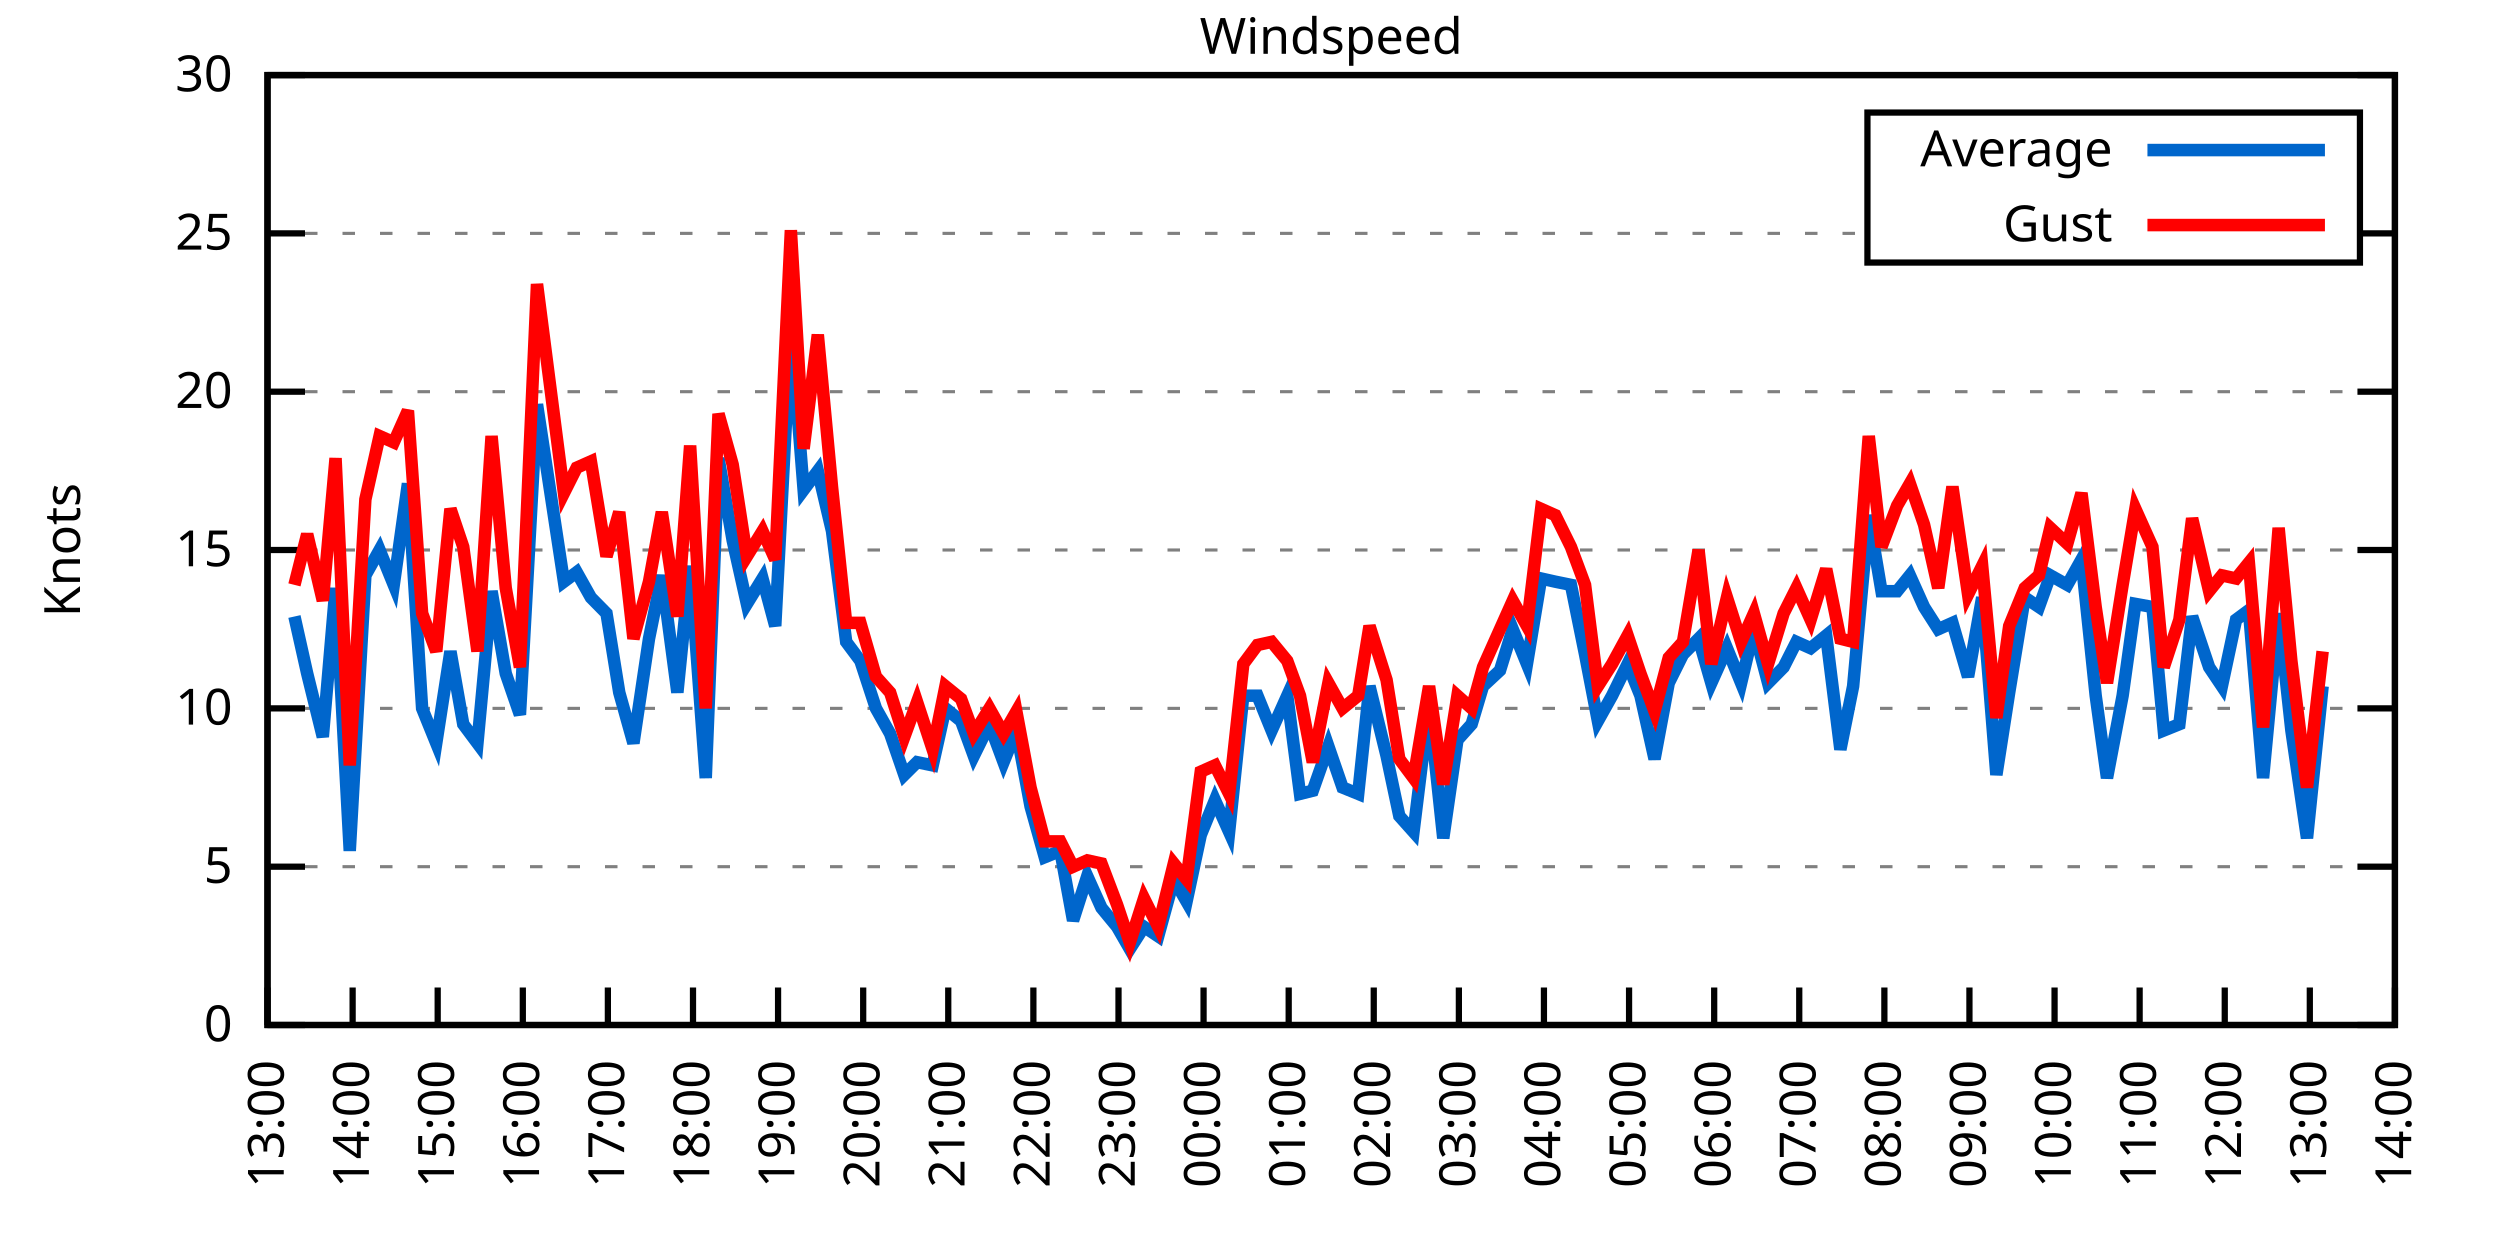
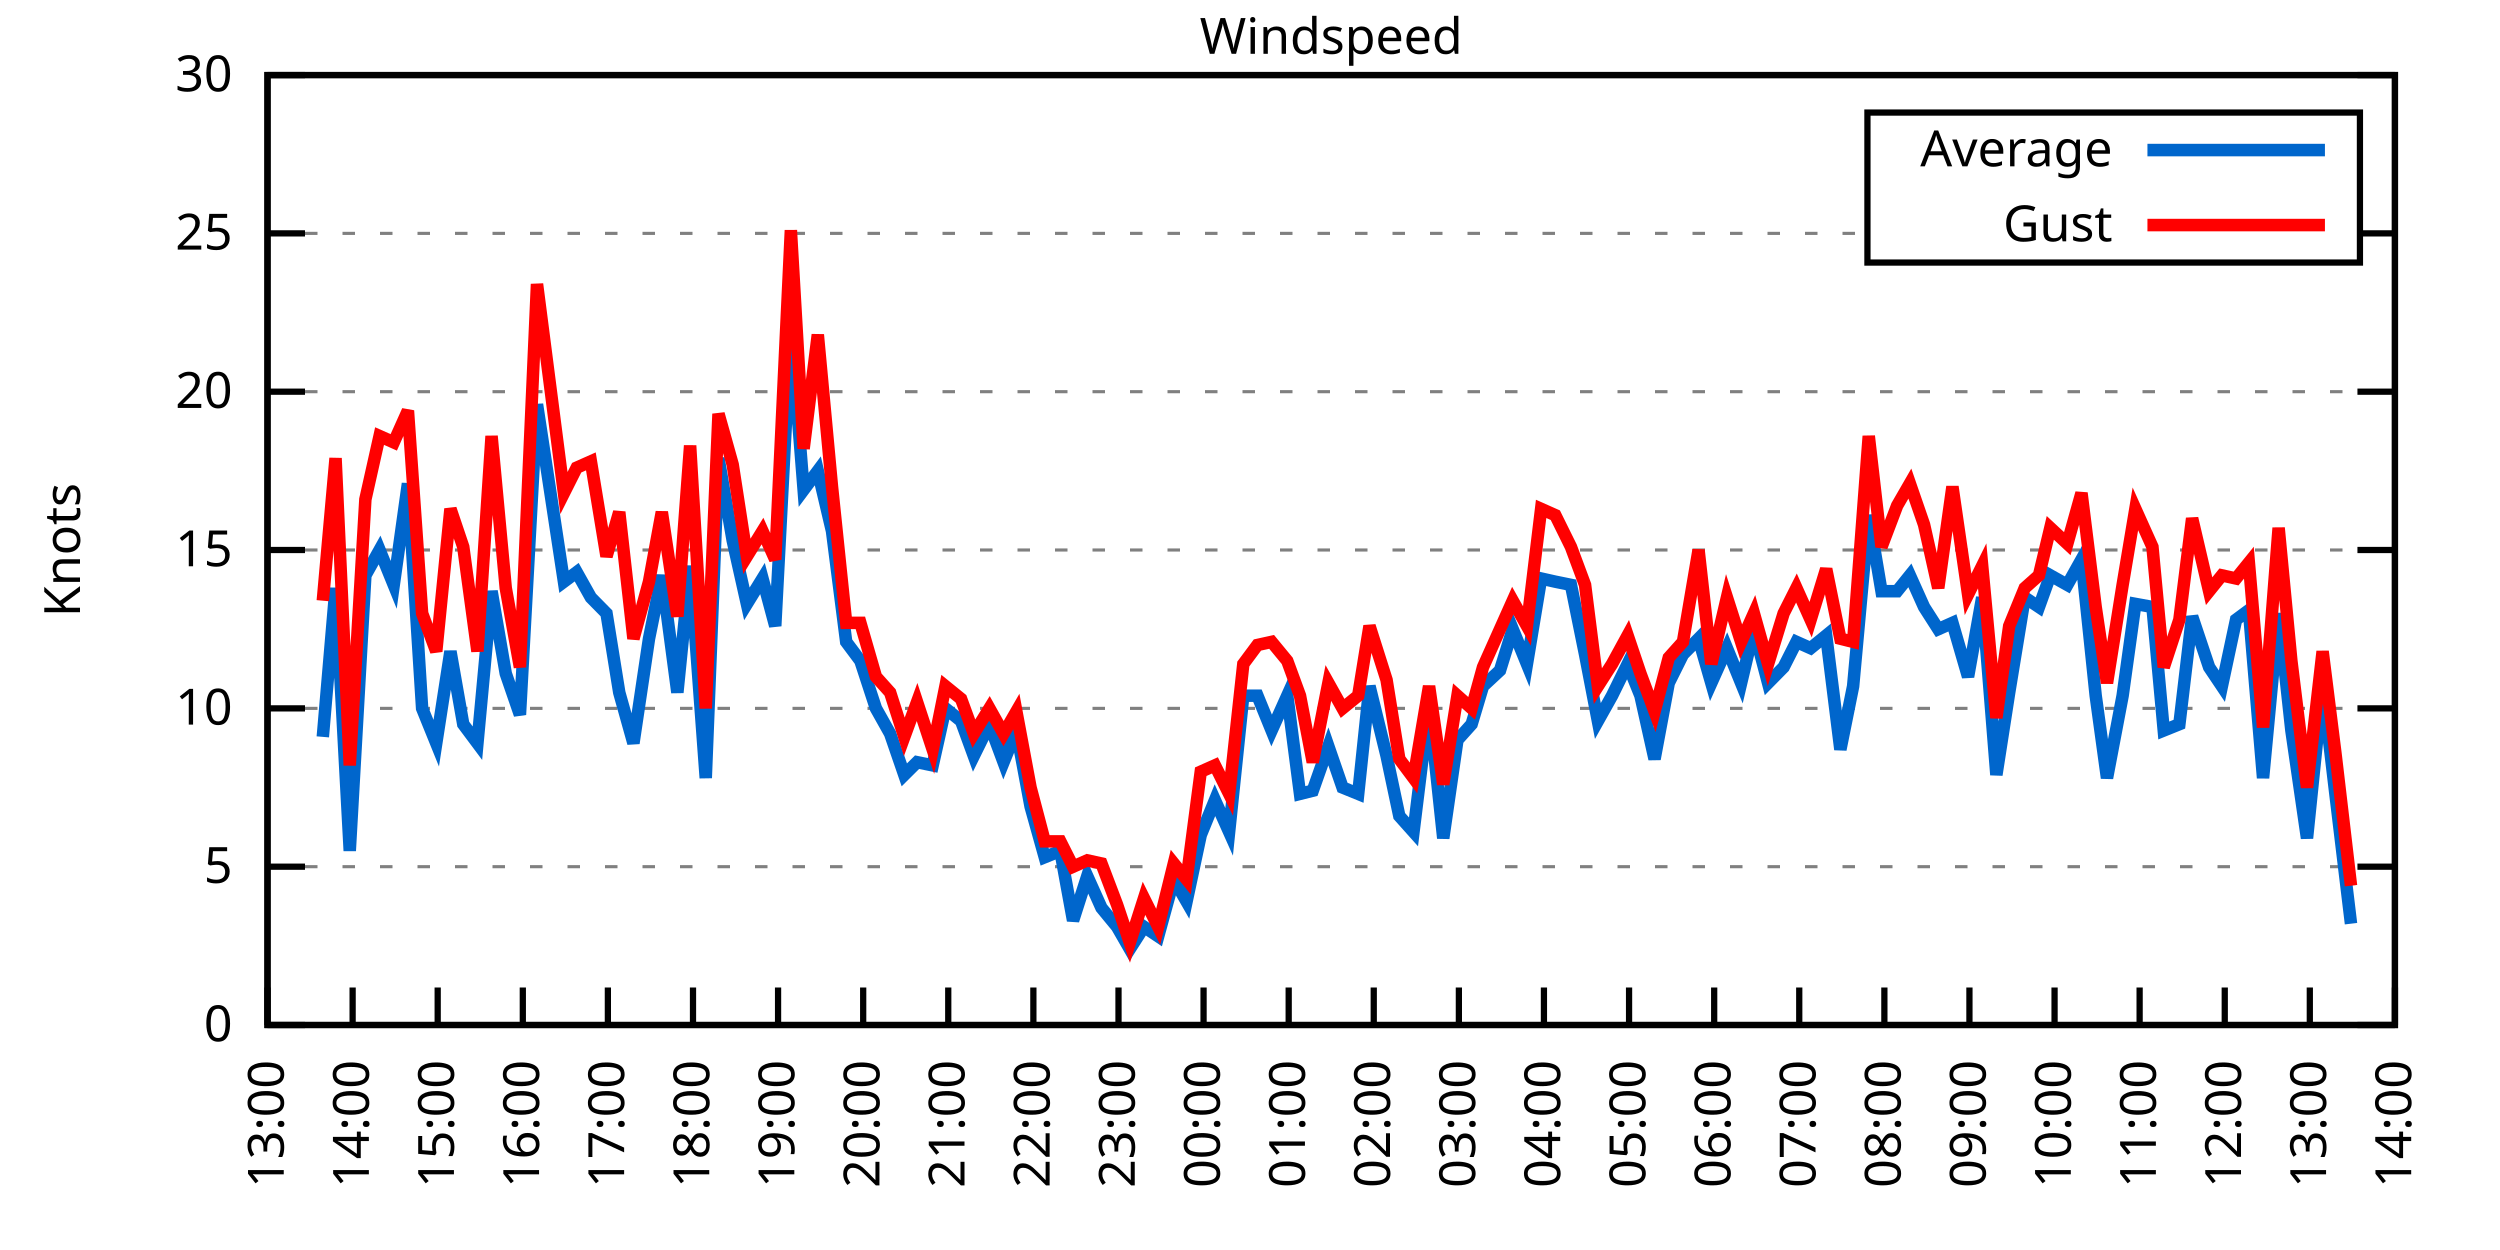
<svg xmlns="http://www.w3.org/2000/svg" xmlns:xlink="http://www.w3.org/1999/xlink" width="400" height="200" viewBox="0 0 400 200">
  <g id="gnuplot_canvas">
    <rect x="0" y="0" width="400" height="200" fill="none" />
    <defs>
      <circle id="gpDot" r="0.5" stroke-width="0.5" stroke="currentColor" />
      <path id="gpPt0" stroke-width="0.333" stroke="currentColor" d="M-1,0 h2 M0,-1 v2" />
      <path id="gpPt1" stroke-width="0.333" stroke="currentColor" d="M-1,-1 L1,1 M1,-1 L-1,1" />
      <path id="gpPt2" stroke-width="0.333" stroke="currentColor" d="M-1,0 L1,0 M0,-1 L0,1 M-1,-1 L1,1 M-1,1 L1,-1" />
      <rect id="gpPt3" stroke-width="0.333" stroke="currentColor" x="-1" y="-1" width="2" height="2" />
      <rect id="gpPt4" stroke-width="0.333" stroke="currentColor" fill="currentColor" x="-1" y="-1" width="2" height="2" />
      <circle id="gpPt5" stroke-width="0.333" stroke="currentColor" cx="0" cy="0" r="1" />
      <use xlink:href="#gpPt5" id="gpPt6" fill="currentColor" stroke="none" />
      <path id="gpPt7" stroke-width="0.333" stroke="currentColor" d="M0,-1.33 L-1.33,0.67 L1.33,0.67 z" />
      <use xlink:href="#gpPt7" id="gpPt8" fill="currentColor" stroke="none" />
      <use xlink:href="#gpPt7" id="gpPt9" stroke="currentColor" transform="rotate(180)" />
      <use xlink:href="#gpPt9" id="gpPt10" fill="currentColor" stroke="none" />
      <use xlink:href="#gpPt3" id="gpPt11" stroke="currentColor" transform="rotate(45)" />
      <use xlink:href="#gpPt11" id="gpPt12" fill="currentColor" stroke="none" />
      <path id="gpPt13" stroke-width="0.333" stroke="currentColor" d="M0,1.330 L1.265,0.411 L0.782,-1.067 L-0.782,-1.076 L-1.265,0.411 z" />
      <use xlink:href="#gpPt13" id="gpPt14" fill="currentColor" stroke="none" />
      <filter id="textbox" filterUnits="objectBoundingBox" x="0" y="0" height="1" width="1">
        <feFlood flood-color="white" flood-opacity="1" result="bgnd" />
        <feComposite in="SourceGraphic" in2="bgnd" operator="atop" />
      </filter>
      <filter id="greybox" filterUnits="objectBoundingBox" x="0" y="0" height="1" width="1">
        <feFlood flood-color="lightgrey" flood-opacity="1" result="grey" />
        <feComposite in="SourceGraphic" in2="grey" operator="atop" />
      </filter>
    </defs>
    <g fill="none" color="white" stroke="currentColor" stroke-width="1.00" stroke-linecap="butt" stroke-linejoin="miter">
</g>
    <g fill="none" color="black" stroke="currentColor" stroke-width="1.00" stroke-linecap="butt" stroke-linejoin="miter">
      <g stroke="none" shape-rendering="crispEdges">
        <polygon fill="rgb(255, 255, 255)" points="42.80,164.00 383.18,164.00 383.18,12.02 42.80,12.02 " />
      </g>
    </g>
    <g fill="none" color="black" stroke="currentColor" stroke-width="1.00" stroke-linecap="butt" stroke-linejoin="miter">
</g>
    <g fill="none" color="black" stroke="black" stroke-width="0.50" stroke-linecap="butt" stroke-linejoin="miter">
</g>
    <g fill="none" color="gray" stroke="currentColor" stroke-width="0.50" stroke-linecap="butt" stroke-linejoin="miter">
      <path stroke="gray" stroke-dasharray="2,4" class="gridline" d="M42.80,164.00 L383.19,164.00  " />
    </g>
    <g fill="none" color="gray" stroke="gray" stroke-width="1.00" stroke-linecap="butt" stroke-linejoin="miter">
</g>
    <g fill="none" color="black" stroke="currentColor" stroke-width="1.00" stroke-linecap="butt" stroke-linejoin="miter">
      <path stroke="black" d="M42.80,164.00 L48.80,164.00 M383.19,164.00 L377.19,164.00  " />
      <g transform="translate(37.20,166.60)" stroke="none" fill="black" font-family="Sans" font-size="8.00" text-anchor="end">
        <text>
          <tspan font-family="Sans"> 0</tspan>
        </text>
      </g>
    </g>
    <g fill="none" color="black" stroke="currentColor" stroke-width="1.00" stroke-linecap="butt" stroke-linejoin="miter">
</g>
    <g fill="none" color="black" stroke="black" stroke-width="0.50" stroke-linecap="butt" stroke-linejoin="miter">
</g>
    <g fill="none" color="gray" stroke="currentColor" stroke-width="0.50" stroke-linecap="butt" stroke-linejoin="miter">
      <path stroke="gray" stroke-dasharray="2,4" class="gridline" d="M42.80,138.67 L383.19,138.67  " />
    </g>
    <g fill="none" color="gray" stroke="gray" stroke-width="1.00" stroke-linecap="butt" stroke-linejoin="miter">
</g>
    <g fill="none" color="black" stroke="currentColor" stroke-width="1.00" stroke-linecap="butt" stroke-linejoin="miter">
      <path stroke="black" d="M42.80,138.67 L48.80,138.67 M383.19,138.67 L377.19,138.67  " />
      <g transform="translate(37.20,141.27)" stroke="none" fill="black" font-family="Sans" font-size="8.00" text-anchor="end">
        <text>
          <tspan font-family="Sans"> 5</tspan>
        </text>
      </g>
    </g>
    <g fill="none" color="black" stroke="currentColor" stroke-width="1.00" stroke-linecap="butt" stroke-linejoin="miter">
</g>
    <g fill="none" color="black" stroke="black" stroke-width="0.50" stroke-linecap="butt" stroke-linejoin="miter">
</g>
    <g fill="none" color="gray" stroke="currentColor" stroke-width="0.50" stroke-linecap="butt" stroke-linejoin="miter">
      <path stroke="gray" stroke-dasharray="2,4" class="gridline" d="M42.80,113.34 L383.19,113.34  " />
    </g>
    <g fill="none" color="gray" stroke="gray" stroke-width="1.00" stroke-linecap="butt" stroke-linejoin="miter">
</g>
    <g fill="none" color="black" stroke="currentColor" stroke-width="1.00" stroke-linecap="butt" stroke-linejoin="miter">
      <path stroke="black" d="M42.80,113.34 L48.80,113.34 M383.19,113.34 L377.19,113.34  " />
      <g transform="translate(37.20,115.94)" stroke="none" fill="black" font-family="Sans" font-size="8.00" text-anchor="end">
        <text>
          <tspan font-family="Sans"> 10</tspan>
        </text>
      </g>
    </g>
    <g fill="none" color="black" stroke="currentColor" stroke-width="1.00" stroke-linecap="butt" stroke-linejoin="miter">
</g>
    <g fill="none" color="black" stroke="black" stroke-width="0.50" stroke-linecap="butt" stroke-linejoin="miter">
</g>
    <g fill="none" color="gray" stroke="currentColor" stroke-width="0.50" stroke-linecap="butt" stroke-linejoin="miter">
      <path stroke="gray" stroke-dasharray="2,4" class="gridline" d="M42.80,88.00 L383.19,88.00  " />
    </g>
    <g fill="none" color="gray" stroke="gray" stroke-width="1.00" stroke-linecap="butt" stroke-linejoin="miter">
</g>
    <g fill="none" color="black" stroke="currentColor" stroke-width="1.00" stroke-linecap="butt" stroke-linejoin="miter">
      <path stroke="black" d="M42.80,88.00 L48.80,88.00 M383.19,88.00 L377.19,88.00  " />
      <g transform="translate(37.20,90.60)" stroke="none" fill="black" font-family="Sans" font-size="8.00" text-anchor="end">
        <text>
          <tspan font-family="Sans"> 15</tspan>
        </text>
      </g>
    </g>
    <g fill="none" color="black" stroke="currentColor" stroke-width="1.00" stroke-linecap="butt" stroke-linejoin="miter">
</g>
    <g fill="none" color="black" stroke="black" stroke-width="0.50" stroke-linecap="butt" stroke-linejoin="miter">
</g>
    <g fill="none" color="gray" stroke="currentColor" stroke-width="0.50" stroke-linecap="butt" stroke-linejoin="miter">
      <path stroke="gray" stroke-dasharray="2,4" class="gridline" d="M42.80,62.67 L383.19,62.67  " />
    </g>
    <g fill="none" color="gray" stroke="gray" stroke-width="1.00" stroke-linecap="butt" stroke-linejoin="miter">
</g>
    <g fill="none" color="black" stroke="currentColor" stroke-width="1.00" stroke-linecap="butt" stroke-linejoin="miter">
      <path stroke="black" d="M42.80,62.67 L48.80,62.67 M383.19,62.67 L377.19,62.67  " />
      <g transform="translate(37.20,65.27)" stroke="none" fill="black" font-family="Sans" font-size="8.00" text-anchor="end">
        <text>
          <tspan font-family="Sans"> 20</tspan>
        </text>
      </g>
    </g>
    <g fill="none" color="black" stroke="currentColor" stroke-width="1.00" stroke-linecap="butt" stroke-linejoin="miter">
</g>
    <g fill="none" color="black" stroke="black" stroke-width="0.50" stroke-linecap="butt" stroke-linejoin="miter">
</g>
    <g fill="none" color="gray" stroke="currentColor" stroke-width="0.50" stroke-linecap="butt" stroke-linejoin="miter">
      <path stroke="gray" stroke-dasharray="2,4" class="gridline" d="M42.80,37.34 L298.79,37.34 M377.59,37.34 L383.19,37.34  " />
    </g>
    <g fill="none" color="gray" stroke="gray" stroke-width="1.00" stroke-linecap="butt" stroke-linejoin="miter">
</g>
    <g fill="none" color="black" stroke="currentColor" stroke-width="1.00" stroke-linecap="butt" stroke-linejoin="miter">
      <path stroke="black" d="M42.80,37.34 L48.80,37.34 M383.19,37.34 L377.19,37.34  " />
      <g transform="translate(37.20,39.94)" stroke="none" fill="black" font-family="Sans" font-size="8.00" text-anchor="end">
        <text>
          <tspan font-family="Sans"> 25</tspan>
        </text>
      </g>
    </g>
    <g fill="none" color="black" stroke="currentColor" stroke-width="1.00" stroke-linecap="butt" stroke-linejoin="miter">
</g>
    <g fill="none" color="black" stroke="black" stroke-width="0.50" stroke-linecap="butt" stroke-linejoin="miter">
</g>
    <g fill="none" color="gray" stroke="currentColor" stroke-width="0.50" stroke-linecap="butt" stroke-linejoin="miter">
      <path stroke="gray" stroke-dasharray="2,4" class="gridline" d="M42.80,12.01 L383.19,12.01  " />
    </g>
    <g fill="none" color="gray" stroke="gray" stroke-width="1.00" stroke-linecap="butt" stroke-linejoin="miter">
</g>
    <g fill="none" color="black" stroke="currentColor" stroke-width="1.00" stroke-linecap="butt" stroke-linejoin="miter">
      <path stroke="black" d="M42.80,12.01 L48.80,12.01 M383.19,12.01 L377.19,12.01  " />
      <g transform="translate(37.20,14.61)" stroke="none" fill="black" font-family="Sans" font-size="8.00" text-anchor="end">
        <text>
          <tspan font-family="Sans"> 30</tspan>
        </text>
      </g>
    </g>
    <g fill="none" color="black" stroke="currentColor" stroke-width="1.00" stroke-linecap="butt" stroke-linejoin="miter">
      <path stroke="black" d="M42.80,164.00 L42.80,158.00  " />
      <g transform="translate(45.40,169.60) rotate(270.00)" stroke="none" fill="black" font-family="Sans" font-size="8.00" text-anchor="end">
        <text>
          <tspan font-family="Sans">13:00</tspan>
        </text>
      </g>
    </g>
    <g fill="none" color="black" stroke="currentColor" stroke-width="1.00" stroke-linecap="butt" stroke-linejoin="miter">
      <path stroke="black" d="M56.42,164.00 L56.42,158.00  " />
      <g transform="translate(59.02,169.60) rotate(270.00)" stroke="none" fill="black" font-family="Sans" font-size="8.00" text-anchor="end">
        <text>
          <tspan font-family="Sans">14:00</tspan>
        </text>
      </g>
    </g>
    <g fill="none" color="black" stroke="currentColor" stroke-width="1.00" stroke-linecap="butt" stroke-linejoin="miter">
      <path stroke="black" d="M70.03,164.00 L70.03,158.00  " />
      <g transform="translate(72.63,169.60) rotate(270.00)" stroke="none" fill="black" font-family="Sans" font-size="8.00" text-anchor="end">
        <text>
          <tspan font-family="Sans">15:00</tspan>
        </text>
      </g>
    </g>
    <g fill="none" color="black" stroke="currentColor" stroke-width="1.00" stroke-linecap="butt" stroke-linejoin="miter">
      <path stroke="black" d="M83.65,164.00 L83.65,158.00  " />
      <g transform="translate(86.25,169.60) rotate(270.00)" stroke="none" fill="black" font-family="Sans" font-size="8.00" text-anchor="end">
        <text>
          <tspan font-family="Sans">16:00</tspan>
        </text>
      </g>
    </g>
    <g fill="none" color="black" stroke="currentColor" stroke-width="1.00" stroke-linecap="butt" stroke-linejoin="miter">
      <path stroke="black" d="M97.26,164.00 L97.26,158.00  " />
      <g transform="translate(99.86,169.60) rotate(270.00)" stroke="none" fill="black" font-family="Sans" font-size="8.00" text-anchor="end">
        <text>
          <tspan font-family="Sans">17:00</tspan>
        </text>
      </g>
    </g>
    <g fill="none" color="black" stroke="currentColor" stroke-width="1.00" stroke-linecap="butt" stroke-linejoin="miter">
      <path stroke="black" d="M110.88,164.00 L110.88,158.00  " />
      <g transform="translate(113.48,169.60) rotate(270.00)" stroke="none" fill="black" font-family="Sans" font-size="8.00" text-anchor="end">
        <text>
          <tspan font-family="Sans">18:00</tspan>
        </text>
      </g>
    </g>
    <g fill="none" color="black" stroke="currentColor" stroke-width="1.00" stroke-linecap="butt" stroke-linejoin="miter">
      <path stroke="black" d="M124.49,164.00 L124.49,158.00  " />
      <g transform="translate(127.09,169.60) rotate(270.00)" stroke="none" fill="black" font-family="Sans" font-size="8.00" text-anchor="end">
        <text>
          <tspan font-family="Sans">19:00</tspan>
        </text>
      </g>
    </g>
    <g fill="none" color="black" stroke="currentColor" stroke-width="1.00" stroke-linecap="butt" stroke-linejoin="miter">
      <path stroke="black" d="M138.11,164.00 L138.11,158.00  " />
      <g transform="translate(140.71,169.60) rotate(270.00)" stroke="none" fill="black" font-family="Sans" font-size="8.00" text-anchor="end">
        <text>
          <tspan font-family="Sans">20:00</tspan>
        </text>
      </g>
    </g>
    <g fill="none" color="black" stroke="currentColor" stroke-width="1.00" stroke-linecap="butt" stroke-linejoin="miter">
      <path stroke="black" d="M151.72,164.00 L151.72,158.00  " />
      <g transform="translate(154.32,169.60) rotate(270.00)" stroke="none" fill="black" font-family="Sans" font-size="8.00" text-anchor="end">
        <text>
          <tspan font-family="Sans">21:00</tspan>
        </text>
      </g>
    </g>
    <g fill="none" color="black" stroke="currentColor" stroke-width="1.00" stroke-linecap="butt" stroke-linejoin="miter">
      <path stroke="black" d="M165.34,164.00 L165.34,158.00  " />
      <g transform="translate(167.94,169.60) rotate(270.00)" stroke="none" fill="black" font-family="Sans" font-size="8.00" text-anchor="end">
        <text>
          <tspan font-family="Sans">22:00</tspan>
        </text>
      </g>
    </g>
    <g fill="none" color="black" stroke="currentColor" stroke-width="1.00" stroke-linecap="butt" stroke-linejoin="miter">
      <path stroke="black" d="M178.96,164.00 L178.96,158.00  " />
      <g transform="translate(181.56,169.60) rotate(270.00)" stroke="none" fill="black" font-family="Sans" font-size="8.00" text-anchor="end">
        <text>
          <tspan font-family="Sans">23:00</tspan>
        </text>
      </g>
    </g>
    <g fill="none" color="black" stroke="currentColor" stroke-width="1.00" stroke-linecap="butt" stroke-linejoin="miter">
      <path stroke="black" d="M192.57,164.00 L192.57,158.00  " />
      <g transform="translate(195.17,169.60) rotate(270.00)" stroke="none" fill="black" font-family="Sans" font-size="8.00" text-anchor="end">
        <text>
          <tspan font-family="Sans">00:00</tspan>
        </text>
      </g>
    </g>
    <g fill="none" color="black" stroke="currentColor" stroke-width="1.00" stroke-linecap="butt" stroke-linejoin="miter">
      <path stroke="black" d="M206.19,164.00 L206.19,158.00  " />
      <g transform="translate(208.79,169.60) rotate(270.00)" stroke="none" fill="black" font-family="Sans" font-size="8.00" text-anchor="end">
        <text>
          <tspan font-family="Sans">01:00</tspan>
        </text>
      </g>
    </g>
    <g fill="none" color="black" stroke="currentColor" stroke-width="1.00" stroke-linecap="butt" stroke-linejoin="miter">
      <path stroke="black" d="M219.80,164.00 L219.80,158.00  " />
      <g transform="translate(222.40,169.60) rotate(270.00)" stroke="none" fill="black" font-family="Sans" font-size="8.00" text-anchor="end">
        <text>
          <tspan font-family="Sans">02:00</tspan>
        </text>
      </g>
    </g>
    <g fill="none" color="black" stroke="currentColor" stroke-width="1.00" stroke-linecap="butt" stroke-linejoin="miter">
      <path stroke="black" d="M233.42,164.00 L233.42,158.00  " />
      <g transform="translate(236.02,169.60) rotate(270.00)" stroke="none" fill="black" font-family="Sans" font-size="8.00" text-anchor="end">
        <text>
          <tspan font-family="Sans">03:00</tspan>
        </text>
      </g>
    </g>
    <g fill="none" color="black" stroke="currentColor" stroke-width="1.00" stroke-linecap="butt" stroke-linejoin="miter">
      <path stroke="black" d="M247.03,164.00 L247.03,158.00  " />
      <g transform="translate(249.63,169.60) rotate(270.00)" stroke="none" fill="black" font-family="Sans" font-size="8.00" text-anchor="end">
        <text>
          <tspan font-family="Sans">04:00</tspan>
        </text>
      </g>
    </g>
    <g fill="none" color="black" stroke="currentColor" stroke-width="1.00" stroke-linecap="butt" stroke-linejoin="miter">
      <path stroke="black" d="M260.65,164.00 L260.65,158.00  " />
      <g transform="translate(263.25,169.60) rotate(270.00)" stroke="none" fill="black" font-family="Sans" font-size="8.00" text-anchor="end">
        <text>
          <tspan font-family="Sans">05:00</tspan>
        </text>
      </g>
    </g>
    <g fill="none" color="black" stroke="currentColor" stroke-width="1.00" stroke-linecap="butt" stroke-linejoin="miter">
      <path stroke="black" d="M274.27,164.00 L274.27,158.00  " />
      <g transform="translate(276.87,169.60) rotate(270.00)" stroke="none" fill="black" font-family="Sans" font-size="8.00" text-anchor="end">
        <text>
          <tspan font-family="Sans">06:00</tspan>
        </text>
      </g>
    </g>
    <g fill="none" color="black" stroke="currentColor" stroke-width="1.00" stroke-linecap="butt" stroke-linejoin="miter">
      <path stroke="black" d="M287.88,164.00 L287.88,158.00  " />
      <g transform="translate(290.48,169.60) rotate(270.00)" stroke="none" fill="black" font-family="Sans" font-size="8.00" text-anchor="end">
        <text>
          <tspan font-family="Sans">07:00</tspan>
        </text>
      </g>
    </g>
    <g fill="none" color="black" stroke="currentColor" stroke-width="1.00" stroke-linecap="butt" stroke-linejoin="miter">
      <path stroke="black" d="M301.50,164.00 L301.50,158.00  " />
      <g transform="translate(304.10,169.60) rotate(270.00)" stroke="none" fill="black" font-family="Sans" font-size="8.00" text-anchor="end">
        <text>
          <tspan font-family="Sans">08:00</tspan>
        </text>
      </g>
    </g>
    <g fill="none" color="black" stroke="currentColor" stroke-width="1.00" stroke-linecap="butt" stroke-linejoin="miter">
      <path stroke="black" d="M315.11,164.00 L315.11,158.00  " />
      <g transform="translate(317.71,169.60) rotate(270.00)" stroke="none" fill="black" font-family="Sans" font-size="8.00" text-anchor="end">
        <text>
          <tspan font-family="Sans">09:00</tspan>
        </text>
      </g>
    </g>
    <g fill="none" color="black" stroke="currentColor" stroke-width="1.00" stroke-linecap="butt" stroke-linejoin="miter">
      <path stroke="black" d="M328.73,164.00 L328.73,158.00  " />
      <g transform="translate(331.33,169.60) rotate(270.00)" stroke="none" fill="black" font-family="Sans" font-size="8.00" text-anchor="end">
        <text>
          <tspan font-family="Sans">10:00</tspan>
        </text>
      </g>
    </g>
    <g fill="none" color="black" stroke="currentColor" stroke-width="1.00" stroke-linecap="butt" stroke-linejoin="miter">
      <path stroke="black" d="M342.34,164.00 L342.34,158.00  " />
      <g transform="translate(344.94,169.60) rotate(270.00)" stroke="none" fill="black" font-family="Sans" font-size="8.00" text-anchor="end">
        <text>
          <tspan font-family="Sans">11:00</tspan>
        </text>
      </g>
    </g>
    <g fill="none" color="black" stroke="currentColor" stroke-width="1.00" stroke-linecap="butt" stroke-linejoin="miter">
      <path stroke="black" d="M355.96,164.00 L355.96,158.00  " />
      <g transform="translate(358.56,169.60) rotate(270.00)" stroke="none" fill="black" font-family="Sans" font-size="8.00" text-anchor="end">
        <text>
          <tspan font-family="Sans">12:00</tspan>
        </text>
      </g>
    </g>
    <g fill="none" color="black" stroke="currentColor" stroke-width="1.00" stroke-linecap="butt" stroke-linejoin="miter">
      <path stroke="black" d="M369.57,164.00 L369.57,158.00  " />
      <g transform="translate(372.17,169.60) rotate(270.00)" stroke="none" fill="black" font-family="Sans" font-size="8.00" text-anchor="end">
        <text>
          <tspan font-family="Sans">13:00</tspan>
        </text>
      </g>
    </g>
    <g fill="none" color="black" stroke="currentColor" stroke-width="1.00" stroke-linecap="butt" stroke-linejoin="miter">
      <path stroke="black" d="M383.19,164.00 L383.19,158.00  " />
      <g transform="translate(385.79,169.60) rotate(270.00)" stroke="none" fill="black" font-family="Sans" font-size="8.00" text-anchor="end">
        <text>
          <tspan font-family="Sans">14:00</tspan>
        </text>
      </g>
    </g>
    <g fill="none" color="black" stroke="currentColor" stroke-width="1.00" stroke-linecap="butt" stroke-linejoin="miter">
</g>
    <g fill="none" color="black" stroke="currentColor" stroke-width="1.00" stroke-linecap="butt" stroke-linejoin="miter">
      <path stroke="black" d="M42.80,12.01 L42.80,164.00 L383.19,164.00 L383.19,12.01 L42.80,12.01 Z  " />
    </g>
    <g fill="none" color="black" stroke="currentColor" stroke-width="1.00" stroke-linecap="butt" stroke-linejoin="miter">
</g>
    <g fill="none" color="black" stroke="currentColor" stroke-width="1.00" stroke-linecap="butt" stroke-linejoin="miter">
      <path stroke="black" d="M298.79,42.01 L298.79,18.01 L377.59,18.01 L377.59,42.01 L298.79,42.01 Z  " />
    </g>
    <g id="Windspeed_plot_1">
      <g fill="none" color="white" stroke="black" stroke-width="2.00" stroke-linecap="butt" stroke-linejoin="miter">
</g>
      <g fill="none" color="black" stroke="currentColor" stroke-width="2.00" stroke-linecap="butt" stroke-linejoin="miter">
        <g transform="translate(337.99,26.61)" stroke="none" fill="black" font-family="Sans" font-size="8.00" text-anchor="end">
          <text>
            <tspan font-family="Sans">Average</tspan>
          </text>
        </g>
      </g>
      <g fill="none" color="black" stroke="currentColor" stroke-width="2.00" stroke-linecap="butt" stroke-linejoin="miter">
-         <path stroke="rgb(  0, 102, 204)" d="M343.59,24.01 L371.99,24.01 M47.11,98.64 L49.15,107.76 L51.65,117.90 L53.69,94.08 L55.96,136.14 L58.46,92.06   L60.73,88.00 L63.00,93.58 L65.27,77.37 L67.54,113.34 L69.80,118.91 L72.07,104.22 L74.12,115.87 L76.39,118.91   L78.65,94.59 L80.92,107.76 L83.19,114.35 L85.92,64.70 L90.23,93.07 L92.27,91.55 L94.54,95.60 L97.04,98.14   L99.08,110.80 L101.35,118.91 L103.84,102.19 L105.89,92.06 L108.38,110.80 L110.42,90.54 L112.92,124.48 L114.96,73.31   L117.23,86.49 L119.50,96.62 L122.00,92.56 L124.04,100.16 L126.54,52.54 L128.58,78.38 L130.85,75.34 L133.12,84.97   L135.39,102.70 L137.66,105.74 L140.15,113.34 L142.42,117.39 L144.69,123.98 L146.73,121.95 L149.23,122.46 L151.27,113.34   L153.77,115.36 L155.81,120.94 L158.31,115.87 L160.57,121.95 L162.62,116.88 L164.89,129.04 L167.16,137.15 L169.65,136.14   L171.69,147.28 L173.96,140.19 L176.23,145.25 L178.73,148.29 L180.77,151.84 L183.04,148.29 L185.31,149.81 L187.81,140.69   L189.85,144.24 L192.12,133.60 L194.39,128.03 L196.66,133.10 L198.93,111.31 L201.19,111.31 L203.46,116.88 L205.96,111.31   L208.00,127.02 L210.04,126.51 L212.54,119.42 L214.81,126.00 L217.31,127.02 L219.12,109.79 L221.85,120.94 L223.89,130.56   L226.16,133.10 L228.65,112.83 L230.92,134.11 L233.19,118.40 L235.46,115.87 L237.28,109.79 L240.00,107.26 L242.04,100.67   L244.31,106.24 L246.58,92.56 L248.85,93.07 L251.35,93.58 L253.61,104.72 L255.66,115.36 L257.93,111.31 L260.42,106.24   L262.47,111.31 L264.73,121.44 L267.00,109.28 L269.27,104.72 L271.77,102.19 L273.81,109.28 L276.31,103.71 L278.58,109.28   L280.62,100.67 L282.89,109.28 L285.38,106.75 L287.43,102.70 L289.70,103.71 L292.19,101.68 L294.46,119.92 L296.50,109.79   L299.00,82.43 L301.04,94.59 L303.54,94.59 L305.58,92.06 L307.85,97.12 L310.12,100.67 L312.39,99.66 L314.89,108.27   L317.15,95.60 L319.42,123.98 L321.47,110.80 L323.96,95.60 L326.23,97.12 L328.05,92.06 L330.77,93.58 L333.04,89.52   L335.31,111.31 L337.12,124.48 L339.62,111.31 L341.66,96.62 L344.39,97.12 L346.20,116.88 L348.70,115.87 L350.74,98.64   L353.46,106.75 L355.50,109.79 L357.77,99.15 L359.82,97.63 L362.09,124.48 L364.58,98.14 L366.62,116.88 L369.12,134.11   L371.62,109.79  " />
+         <path stroke="rgb(  0, 102, 204)" d="M343.59,24.01 L371.99,24.01 M51.65,117.90 L53.69,94.08 L55.96,136.14 L58.46,92.06 L60.73,88.00 L63.00,93.58   L65.27,77.37 L67.54,113.34 L69.80,118.91 L72.07,104.22 L74.12,115.87 L76.39,118.91 L78.65,94.59 L80.92,107.76   L83.19,114.35 L85.92,64.70 L90.23,93.07 L92.27,91.55 L94.54,95.60 L97.04,98.14 L99.08,110.80 L101.35,118.91   L103.84,102.19 L105.89,92.06 L108.38,110.80 L110.42,90.54 L112.92,124.48 L114.96,73.31 L117.23,86.49 L119.50,96.62   L122.00,92.56 L124.04,100.16 L126.54,52.54 L128.58,78.38 L130.85,75.34 L133.12,84.97 L135.39,102.70 L137.66,105.74   L140.15,113.34 L142.42,117.39 L144.69,123.98 L146.73,121.95 L149.23,122.46 L151.27,113.34 L153.77,115.36 L155.81,120.94   L158.31,115.87 L160.57,121.95 L162.62,116.88 L164.89,129.04 L167.16,137.15 L169.65,136.14 L171.69,147.28 L173.96,140.19   L176.23,145.25 L178.73,148.29 L180.77,151.84 L183.04,148.29 L185.31,149.81 L187.81,140.69 L189.85,144.24 L192.12,133.60   L194.39,128.03 L196.66,133.10 L198.93,111.31 L201.19,111.31 L203.46,116.88 L205.96,111.31 L208.00,127.02 L210.04,126.51   L212.54,119.42 L214.81,126.00 L217.31,127.02 L219.12,109.79 L221.85,120.94 L223.89,130.56 L226.16,133.10 L228.65,112.83   L230.92,134.11 L233.19,118.40 L235.46,115.87 L237.28,109.79 L240.00,107.26 L242.04,100.67 L244.31,106.24 L246.58,92.56   L248.85,93.07 L251.35,93.58 L253.61,104.72 L255.66,115.36 L257.93,111.31 L260.42,106.24 L262.47,111.31 L264.73,121.44   L267.00,109.28 L269.27,104.72 L271.77,102.19 L273.81,109.28 L276.31,103.71 L278.58,109.28 L280.62,100.67 L282.89,109.28   L285.38,106.75 L287.43,102.70 L289.70,103.71 L292.19,101.68 L294.46,119.92 L296.50,109.79 L299.00,82.43 L301.04,94.59   L303.54,94.59 L305.58,92.06 L307.85,97.12 L310.12,100.67 L312.39,99.66 L314.89,108.27 L317.15,95.60 L319.42,123.98   L321.47,110.80 L323.96,95.60 L326.23,97.12 L328.05,92.06 L330.77,93.58 L333.04,89.52 L335.31,111.31 L337.12,124.48   L339.62,111.31 L341.66,96.62 L344.39,97.12 L346.20,116.88 L348.70,115.87 L350.74,98.64 L353.46,106.75 L355.50,109.79   L357.77,99.15 L359.82,97.63 L362.09,124.48 L364.58,98.14 L366.62,116.88 L369.12,134.11 L371.62,109.79 L373.66,127.02   L376.16,147.79  " />
      </g>
    </g>
    <g id="Windspeed_plot_2">
      <g fill="none" color="black" stroke="currentColor" stroke-width="2.00" stroke-linecap="butt" stroke-linejoin="miter">
        <g transform="translate(337.99,38.61)" stroke="none" fill="black" font-family="Sans" font-size="8.00" text-anchor="end">
          <text>
            <tspan font-family="Sans">Gust</tspan>
          </text>
        </g>
      </g>
      <g fill="none" color="black" stroke="currentColor" stroke-width="2.00" stroke-linecap="butt" stroke-linejoin="miter">
-         <path stroke="rgb(255,   0,   0)" d="M343.59,36.01 L371.99,36.01 M47.11,93.58 L49.15,85.47 L51.65,96.11 L53.69,73.31 L55.96,122.46 L58.46,79.90   L60.73,69.77 L63.00,70.78 L65.27,65.71 L67.54,98.14 L69.80,104.22 L72.07,81.42 L74.12,87.50 L76.39,104.22   L78.65,69.77 L80.92,94.08 L83.19,106.75 L85.92,45.45 L90.23,78.89 L92.27,74.83 L94.54,73.82 L97.04,89.02   L99.08,81.93 L101.35,102.19 L103.84,93.07 L105.89,81.93 L108.38,98.64 L110.42,71.29 L112.92,113.34 L114.96,66.22   L117.23,74.33 L119.50,89.02 L122.00,84.97 L124.04,89.52 L126.54,36.84 L128.58,71.79 L130.85,53.55 L133.12,77.87   L135.39,99.66 L137.66,99.66 L140.15,108.27 L142.42,110.80 L144.69,117.90 L146.73,112.32 L149.23,119.92 L151.27,109.79   L153.77,111.82 L155.81,117.39 L158.31,113.34 L160.57,117.39 L162.62,113.84 L164.89,126.00 L167.16,134.62 L169.65,134.62   L171.69,138.67 L173.96,137.66 L176.23,138.16 L178.73,144.75 L180.77,150.83 L183.04,143.73 L185.31,148.29 L187.81,138.16   L189.85,140.69 L192.12,123.47 L194.39,122.46 L196.66,127.02 L198.93,106.24 L201.19,103.20 L203.46,102.70 L205.96,105.74   L208.00,111.31 L210.04,121.95 L212.54,109.28 L214.81,113.34 L217.31,111.31 L219.12,100.16 L221.85,108.78 L223.89,121.44   L226.16,124.48 L228.65,109.79 L230.92,125.50 L233.19,111.31 L235.46,113.34 L237.28,106.75 L240.00,100.67 L242.04,96.11   L244.31,100.16 L246.58,81.42 L248.85,82.43 L251.35,87.50 L253.61,93.58 L255.66,109.79 L257.93,106.24 L260.42,101.68   L262.47,107.76 L264.73,113.84 L267.00,105.23 L269.27,102.70 L271.77,88.00 L273.81,106.24 L276.31,95.60 L278.58,102.70   L280.62,98.14 L282.89,106.24 L285.38,98.14 L287.43,94.08 L289.70,99.15 L292.19,91.04 L294.46,102.19 L296.50,102.70   L299.00,69.77 L301.04,87.50 L303.54,80.91 L305.58,77.37 L307.85,83.95 L310.12,94.08 L312.39,77.87 L314.89,95.10   L317.15,90.54 L319.42,114.86 L321.47,100.16 L323.96,94.08 L326.23,92.06 L328.05,84.46 L330.77,86.99 L333.04,78.89   L335.31,97.12 L337.12,109.28 L339.62,93.58 L341.66,81.42 L344.39,87.50 L346.20,106.75 L348.70,99.15 L350.74,82.94   L353.46,94.59 L355.50,92.06 L357.77,92.56 L359.82,90.03 L362.09,116.38 L364.58,84.46 L366.62,105.74 L369.12,126.00   L371.62,104.22  " />
+         <path stroke="rgb(255,   0,   0)" d="M343.59,36.01 L371.99,36.01 M51.65,96.11 L53.69,73.31 L55.96,122.46 L58.46,79.90 L60.73,69.77 L63.00,70.78   L65.27,65.71 L67.54,98.14 L69.80,104.22 L72.07,81.42 L74.12,87.50 L76.39,104.22 L78.65,69.77 L80.92,94.08   L83.19,106.75 L85.92,45.45 L90.23,78.89 L92.27,74.83 L94.54,73.82 L97.04,89.02 L99.08,81.93 L101.35,102.19   L103.84,93.07 L105.89,81.93 L108.38,98.64 L110.42,71.29 L112.92,113.34 L114.96,66.22 L117.23,74.33 L119.50,89.02   L122.00,84.97 L124.04,89.52 L126.54,36.84 L128.58,71.79 L130.85,53.55 L133.12,77.87 L135.39,99.66 L137.66,99.66   L140.15,108.27 L142.42,110.80 L144.69,117.90 L146.73,112.32 L149.23,119.92 L151.27,109.79 L153.77,111.82 L155.81,117.39   L158.31,113.34 L160.57,117.39 L162.62,113.84 L164.89,126.00 L167.16,134.62 L169.65,134.62 L171.69,138.67 L173.96,137.66   L176.23,138.16 L178.73,144.75 L180.77,150.83 L183.04,143.73 L185.31,148.29 L187.81,138.16 L189.85,140.69 L192.12,123.47   L194.39,122.46 L196.66,127.02 L198.93,106.24 L201.19,103.20 L203.46,102.70 L205.96,105.74 L208.00,111.31 L210.04,121.95   L212.54,109.28 L214.81,113.34 L217.31,111.31 L219.12,100.16 L221.85,108.78 L223.89,121.44 L226.16,124.48 L228.65,109.79   L230.92,125.50 L233.19,111.31 L235.46,113.34 L237.28,106.75 L240.00,100.67 L242.04,96.11 L244.31,100.16 L246.58,81.42   L248.85,82.43 L251.35,87.50 L253.61,93.58 L255.66,109.79 L257.93,106.24 L260.42,101.68 L262.47,107.76 L264.73,113.84   L267.00,105.23 L269.27,102.70 L271.77,88.00 L273.81,106.24 L276.31,95.60 L278.58,102.70 L280.62,98.14 L282.89,106.24   L285.38,98.14 L287.43,94.08 L289.70,99.15 L292.19,91.04 L294.46,102.19 L296.50,102.70 L299.00,69.77 L301.04,87.50   L303.54,80.91 L305.58,77.37 L307.85,83.95 L310.12,94.08 L312.39,77.87 L314.89,95.10 L317.15,90.54 L319.42,114.86   L321.47,100.16 L323.96,94.08 L326.23,92.06 L328.05,84.46 L330.77,86.99 L333.04,78.89 L335.31,97.12 L337.12,109.28   L339.62,93.58 L341.66,81.42 L344.39,87.50 L346.20,106.75 L348.70,99.15 L350.74,82.94 L353.46,94.59 L355.50,92.06   L357.77,92.56 L359.82,90.03 L362.09,116.38 L364.58,84.46 L366.62,105.74 L369.12,126.00 L371.62,104.22 L373.66,120.43   L376.16,141.71  " />
      </g>
    </g>
    <g fill="none" color="black" stroke="currentColor" stroke-width="2.00" stroke-linecap="butt" stroke-linejoin="miter">
</g>
    <g fill="none" color="black" stroke="black" stroke-width="1.00" stroke-linecap="butt" stroke-linejoin="miter">
</g>
    <g fill="none" color="black" stroke="currentColor" stroke-width="1.00" stroke-linecap="butt" stroke-linejoin="miter">
      <path stroke="black" d="M42.80,12.01 L42.80,164.00 L383.19,164.00 L383.19,12.01 L42.80,12.01 Z  " />
      <g transform="translate(12.80,88.01) rotate(270.00)" stroke="none" fill="black" font-family="Sans" font-size="8.00" text-anchor="middle">
        <text>
          <tspan font-family="Sans">Knots</tspan>
        </text>
      </g>
    </g>
    <g fill="none" color="black" stroke="currentColor" stroke-width="1.00" stroke-linecap="butt" stroke-linejoin="miter">
</g>
    <g fill="none" color="black" stroke="currentColor" stroke-width="1.00" stroke-linecap="butt" stroke-linejoin="miter">
      <g transform="translate(212.99,8.61)" stroke="none" fill="black" font-family="Sans" font-size="8.00" text-anchor="middle">
        <text>
          <tspan font-family="Sans">Windspeed</tspan>
        </text>
      </g>
    </g>
    <g fill="none" color="black" stroke="currentColor" stroke-width="1.00" stroke-linecap="butt" stroke-linejoin="miter">
</g>
  </g>
</svg>
